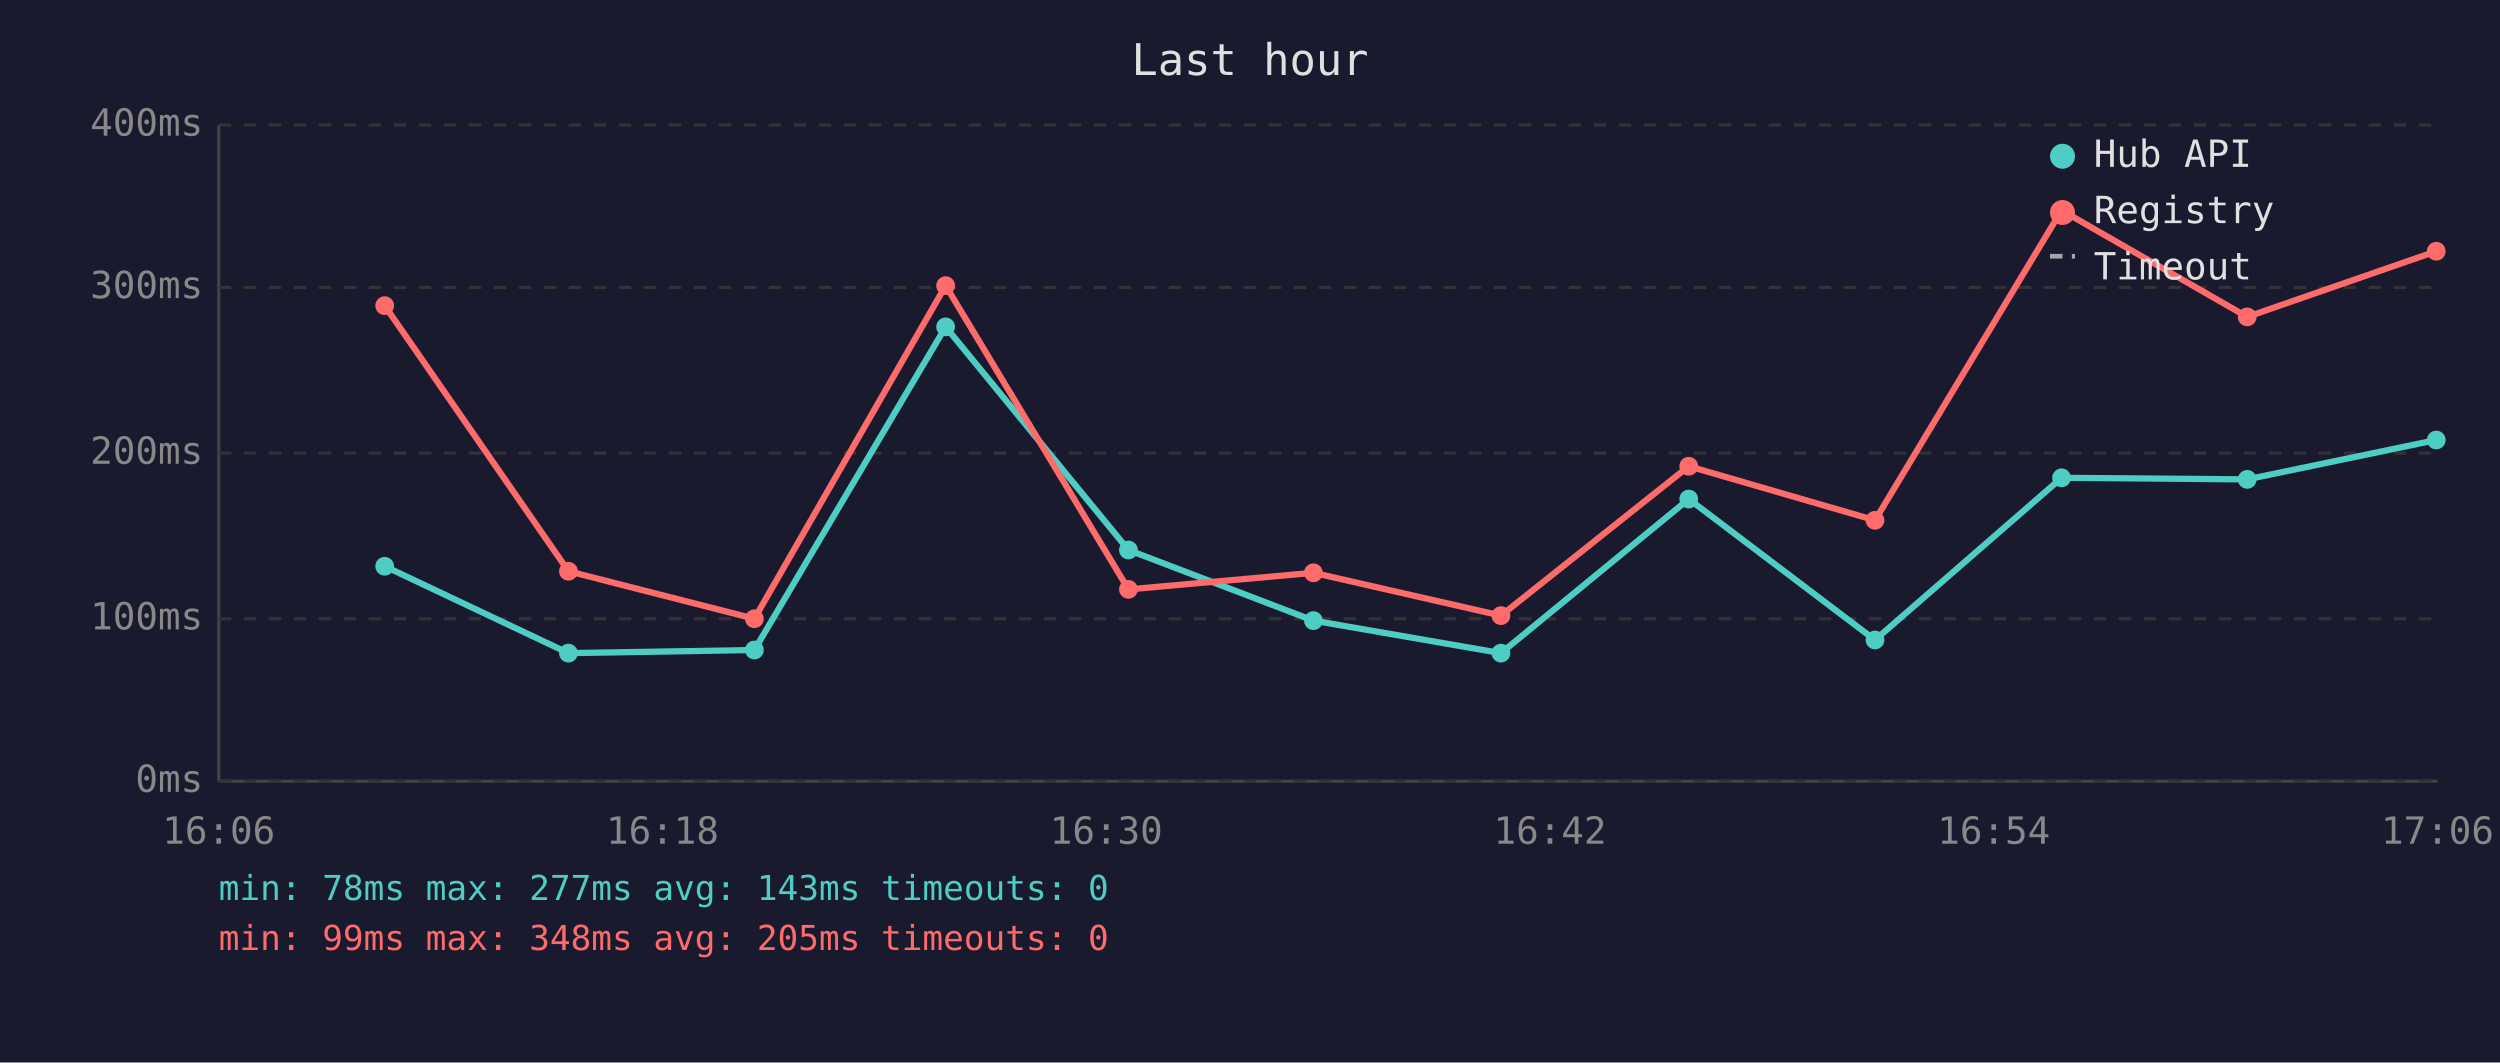
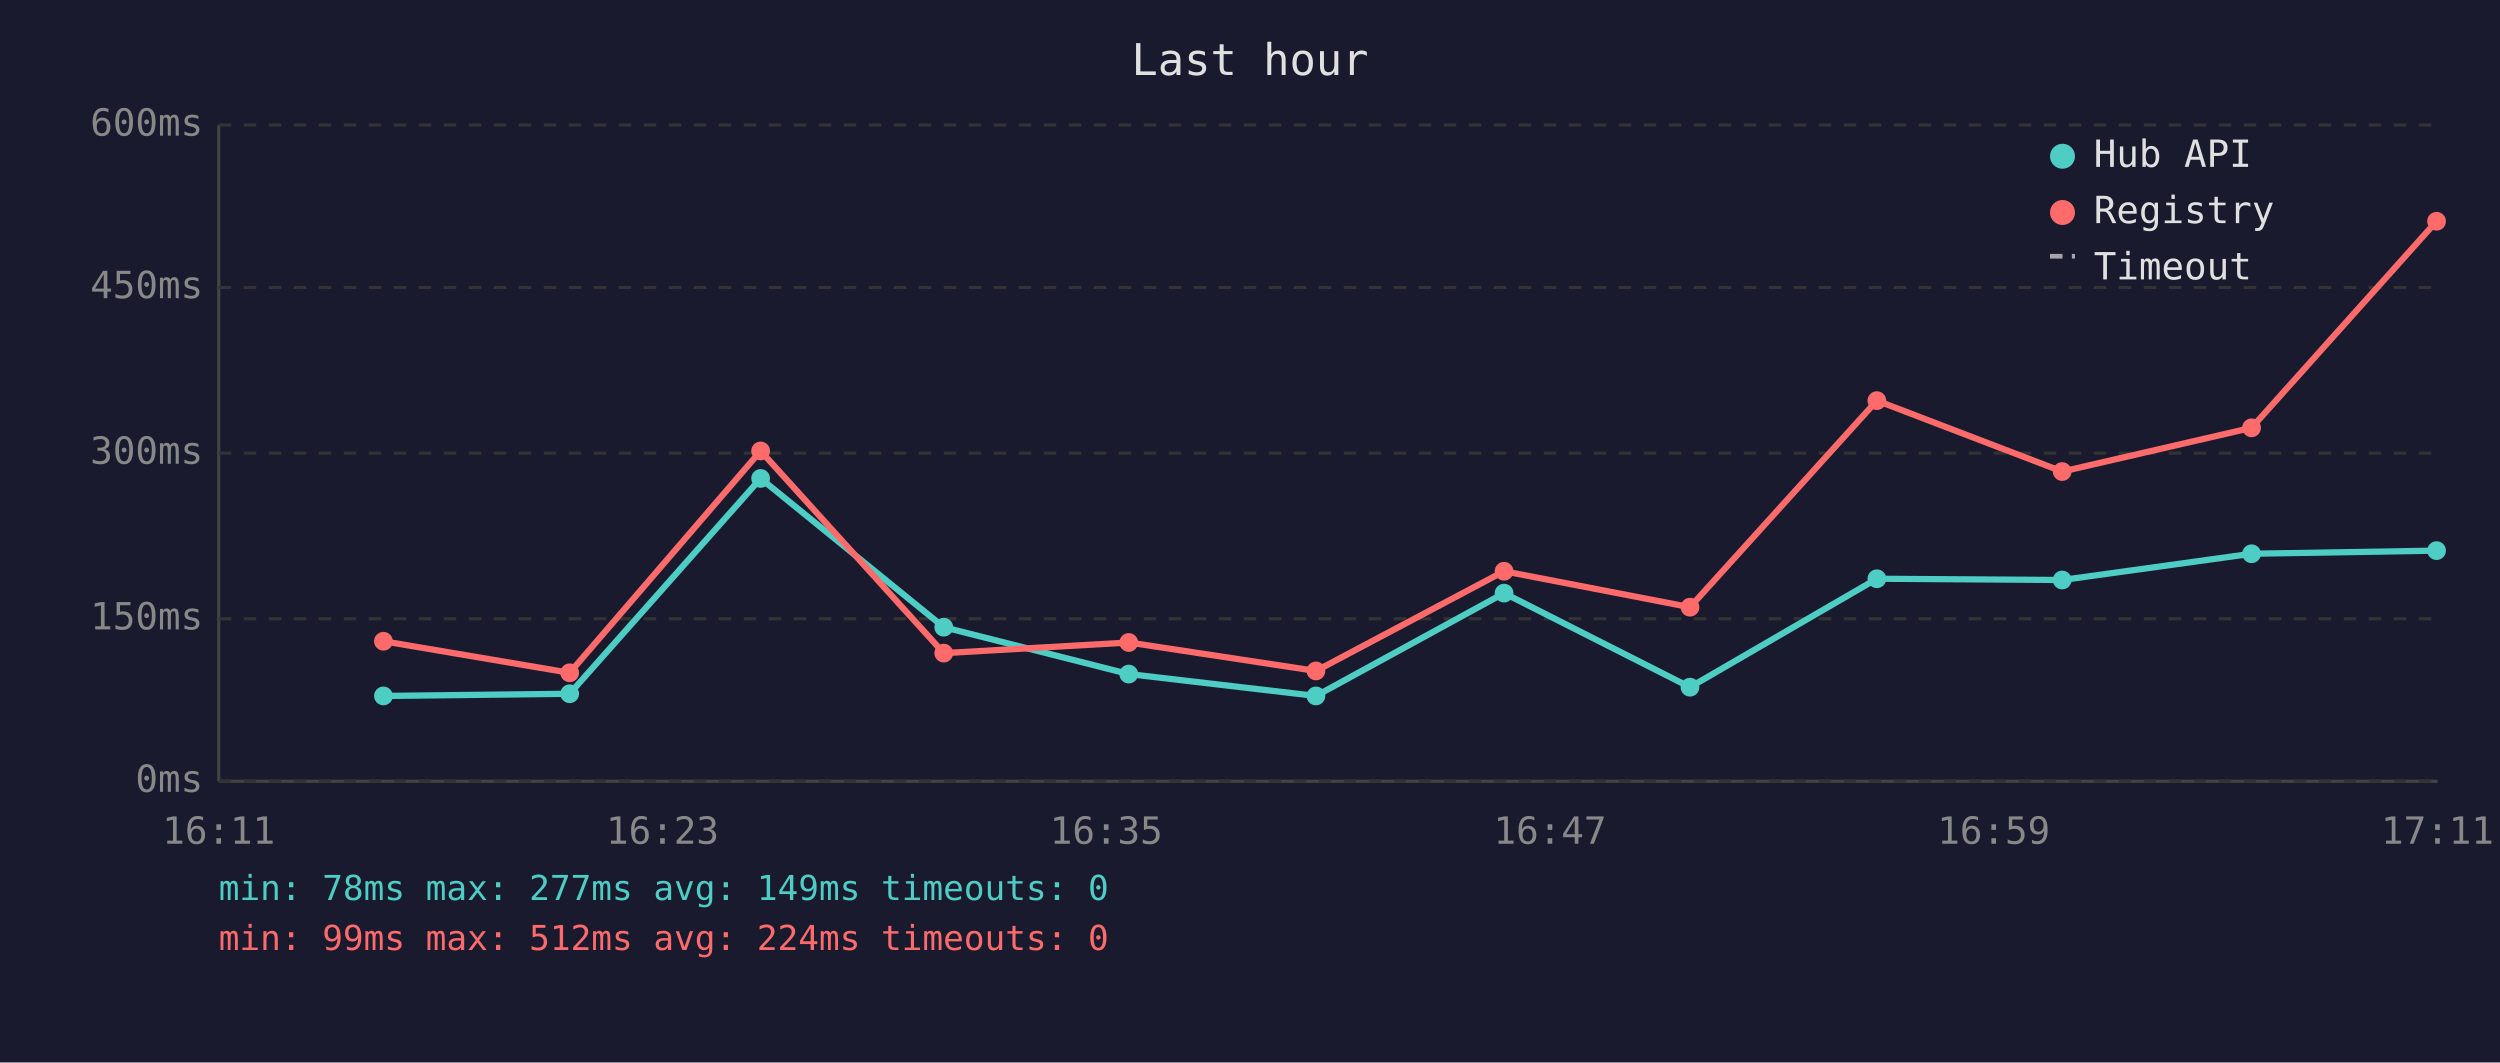
<svg xmlns="http://www.w3.org/2000/svg" viewBox="0 0 800 340" font-family="monospace" font-size="12">
  <rect width="800" height="340" fill="#1a1a2e" />
  <text x="400" y="24" fill="#e0e0e0" font-size="14" text-anchor="middle">Last hour</text>
  <line x1="70" y1="40" x2="70" y2="250" stroke="#444" stroke-width="1" />
  <line x1="70" y1="250" x2="780" y2="250" stroke="#444" stroke-width="1" />
  <line x1="70" y1="250" x2="780" y2="250" stroke="#333" stroke-width="1" stroke-dasharray="4" />
  <text x="65" y="250" fill="#888" text-anchor="end" dominant-baseline="middle">0ms</text>
  <line x1="70" y1="198" x2="780" y2="198" stroke="#333" stroke-width="1" stroke-dasharray="4" />
-   <text x="65" y="198" fill="#888" text-anchor="end" dominant-baseline="middle">100ms</text>
+   <text x="65" y="198" fill="#888" text-anchor="end" dominant-baseline="middle">150ms</text>
  <line x1="70" y1="145" x2="780" y2="145" stroke="#333" stroke-width="1" stroke-dasharray="4" />
-   <text x="65" y="145" fill="#888" text-anchor="end" dominant-baseline="middle">200ms</text>
+   <text x="65" y="145" fill="#888" text-anchor="end" dominant-baseline="middle">300ms</text>
  <line x1="70" y1="92" x2="780" y2="92" stroke="#333" stroke-width="1" stroke-dasharray="4" />
-   <text x="65" y="92" fill="#888" text-anchor="end" dominant-baseline="middle">300ms</text>
+   <text x="65" y="92" fill="#888" text-anchor="end" dominant-baseline="middle">450ms</text>
  <line x1="70" y1="40" x2="780" y2="40" stroke="#333" stroke-width="1" stroke-dasharray="4" />
-   <text x="65" y="40" fill="#888" text-anchor="end" dominant-baseline="middle">400ms</text>
-   <text x="70" y="270" fill="#888" text-anchor="middle">16:06</text>
-   <text x="212" y="270" fill="#888" text-anchor="middle">16:18</text>
-   <text x="354" y="270" fill="#888" text-anchor="middle">16:30</text>
-   <text x="496" y="270" fill="#888" text-anchor="middle">16:42</text>
-   <text x="638" y="270" fill="#888" text-anchor="middle">16:54</text>
-   <text x="780" y="270" fill="#888" text-anchor="middle">17:06</text>
-   <polyline points="123.1,181.2 181.9,209.0 241.4,208.0 302.6,104.6 361.1,176.0 420.3,198.6 480.3,209.0 540.4,159.7 600.0,204.8 659.7,152.9 719.1,153.4 779.6,140.8" fill="none" stroke="#4ecdc4" stroke-width="2" opacity="1" />
-   <circle cx="123.1" cy="181.2" r="3" fill="#4ecdc4" />
-   <circle cx="181.9" cy="209.0" r="3" fill="#4ecdc4" />
-   <circle cx="241.4" cy="208.0" r="3" fill="#4ecdc4" />
-   <circle cx="302.6" cy="104.6" r="3" fill="#4ecdc4" />
-   <circle cx="361.1" cy="176.0" r="3" fill="#4ecdc4" />
-   <circle cx="420.3" cy="198.6" r="3" fill="#4ecdc4" />
-   <circle cx="480.3" cy="209.0" r="3" fill="#4ecdc4" />
-   <circle cx="540.4" cy="159.7" r="3" fill="#4ecdc4" />
-   <circle cx="600.0" cy="204.8" r="3" fill="#4ecdc4" />
-   <circle cx="659.7" cy="152.9" r="3" fill="#4ecdc4" />
-   <circle cx="719.1" cy="153.4" r="3" fill="#4ecdc4" />
-   <circle cx="779.6" cy="140.8" r="3" fill="#4ecdc4" />
-   <polyline points="123.1,97.8 181.9,182.8 241.4,198.0 302.6,91.4 361.1,188.6 420.3,183.3 480.3,197.0 540.4,149.2 600.0,166.5 659.7,67.3 719.1,101.4 779.6,80.4" fill="none" stroke="#ff6b6b" stroke-width="2" opacity="1" />
-   <circle cx="123.1" cy="97.8" r="3" fill="#ff6b6b" />
-   <circle cx="181.9" cy="182.8" r="3" fill="#ff6b6b" />
-   <circle cx="241.4" cy="198.0" r="3" fill="#ff6b6b" />
-   <circle cx="302.6" cy="91.4" r="3" fill="#ff6b6b" />
-   <circle cx="361.1" cy="188.6" r="3" fill="#ff6b6b" />
-   <circle cx="420.3" cy="183.3" r="3" fill="#ff6b6b" />
-   <circle cx="480.3" cy="197.0" r="3" fill="#ff6b6b" />
-   <circle cx="540.4" cy="149.2" r="3" fill="#ff6b6b" />
-   <circle cx="600.0" cy="166.5" r="3" fill="#ff6b6b" />
-   <circle cx="659.7" cy="67.3" r="3" fill="#ff6b6b" />
-   <circle cx="719.1" cy="101.4" r="3" fill="#ff6b6b" />
-   <circle cx="779.6" cy="80.4" r="3" fill="#ff6b6b" />
+   <text x="65" y="40" fill="#888" text-anchor="end" dominant-baseline="middle">600ms</text>
+   <text x="70" y="270" fill="#888" text-anchor="middle">16:11</text>
+   <text x="212" y="270" fill="#888" text-anchor="middle">16:23</text>
+   <text x="354" y="270" fill="#888" text-anchor="middle">16:35</text>
+   <text x="496" y="270" fill="#888" text-anchor="middle">16:47</text>
+   <text x="638" y="270" fill="#888" text-anchor="middle">16:59</text>
+   <text x="780" y="270" fill="#888" text-anchor="middle">17:11</text>
+   <polyline points="122.7,222.7 182.3,222.0 243.4,153.1 302.0,200.7 361.2,215.7 421.1,222.7 481.3,189.8 540.8,219.9 600.6,185.2 659.9,185.6 720.5,177.2 779.7,176.2" fill="none" stroke="#4ecdc4" stroke-width="2" opacity="1" />
+   <circle cx="122.7" cy="222.7" r="3" fill="#4ecdc4" />
+   <circle cx="182.3" cy="222.0" r="3" fill="#4ecdc4" />
+   <circle cx="243.4" cy="153.1" r="3" fill="#4ecdc4" />
+   <circle cx="302.0" cy="200.7" r="3" fill="#4ecdc4" />
+   <circle cx="361.2" cy="215.7" r="3" fill="#4ecdc4" />
+   <circle cx="421.1" cy="222.7" r="3" fill="#4ecdc4" />
+   <circle cx="481.3" cy="189.8" r="3" fill="#4ecdc4" />
+   <circle cx="540.8" cy="219.9" r="3" fill="#4ecdc4" />
+   <circle cx="600.6" cy="185.2" r="3" fill="#4ecdc4" />
+   <circle cx="659.9" cy="185.6" r="3" fill="#4ecdc4" />
+   <circle cx="720.5" cy="177.2" r="3" fill="#4ecdc4" />
+   <circle cx="779.7" cy="176.2" r="3" fill="#4ecdc4" />
+   <polyline points="122.7,205.2 182.3,215.3 243.4,144.3 302.0,209.0 361.2,205.6 421.1,214.7 481.3,182.8 540.8,194.3 600.6,128.2 659.9,150.9 720.5,136.9 779.7,70.8" fill="none" stroke="#ff6b6b" stroke-width="2" opacity="1" />
+   <circle cx="122.7" cy="205.2" r="3" fill="#ff6b6b" />
+   <circle cx="182.3" cy="215.3" r="3" fill="#ff6b6b" />
+   <circle cx="243.4" cy="144.3" r="3" fill="#ff6b6b" />
+   <circle cx="302.0" cy="209.0" r="3" fill="#ff6b6b" />
+   <circle cx="361.2" cy="205.6" r="3" fill="#ff6b6b" />
+   <circle cx="421.1" cy="214.7" r="3" fill="#ff6b6b" />
+   <circle cx="481.3" cy="182.8" r="3" fill="#ff6b6b" />
+   <circle cx="540.8" cy="194.3" r="3" fill="#ff6b6b" />
+   <circle cx="600.6" cy="128.2" r="3" fill="#ff6b6b" />
+   <circle cx="659.9" cy="150.9" r="3" fill="#ff6b6b" />
+   <circle cx="720.5" cy="136.9" r="3" fill="#ff6b6b" />
+   <circle cx="779.7" cy="70.8" r="3" fill="#ff6b6b" />
  <circle cx="660" cy="50" r="4" fill="#4ecdc4" />
  <text x="670" y="50" fill="#e0e0e0" dominant-baseline="middle">Hub API</text>
  <circle cx="660" cy="68" r="4" fill="#ff6b6b" />
  <text x="670" y="68" fill="#e0e0e0" dominant-baseline="middle">Registry</text>
  <line x1="656" y1="82" x2="664" y2="82" stroke="#e0e0e0" stroke-width="1.5" stroke-dasharray="4,3" opacity="0.7" />
  <text x="670" y="86" fill="#e0e0e0" dominant-baseline="middle">Timeout</text>
-   <text x="70" y="288" fill="#4ecdc4" font-size="11">min: 78ms  max: 277ms  avg: 143ms  timeouts: 0</text>
-   <text x="70" y="304" fill="#ff6b6b" font-size="11">min: 99ms  max: 348ms  avg: 205ms  timeouts: 0</text>
+   <text x="70" y="288" fill="#4ecdc4" font-size="11">min: 78ms  max: 277ms  avg: 149ms  timeouts: 0</text>
+   <text x="70" y="304" fill="#ff6b6b" font-size="11">min: 99ms  max: 512ms  avg: 224ms  timeouts: 0</text>
</svg>
